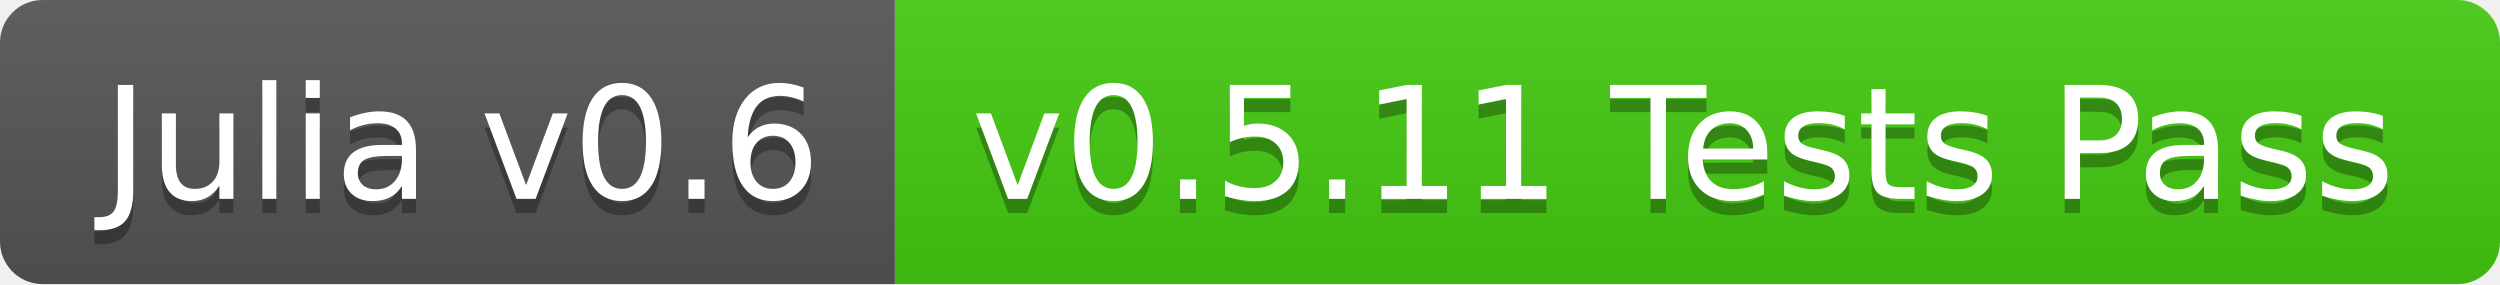
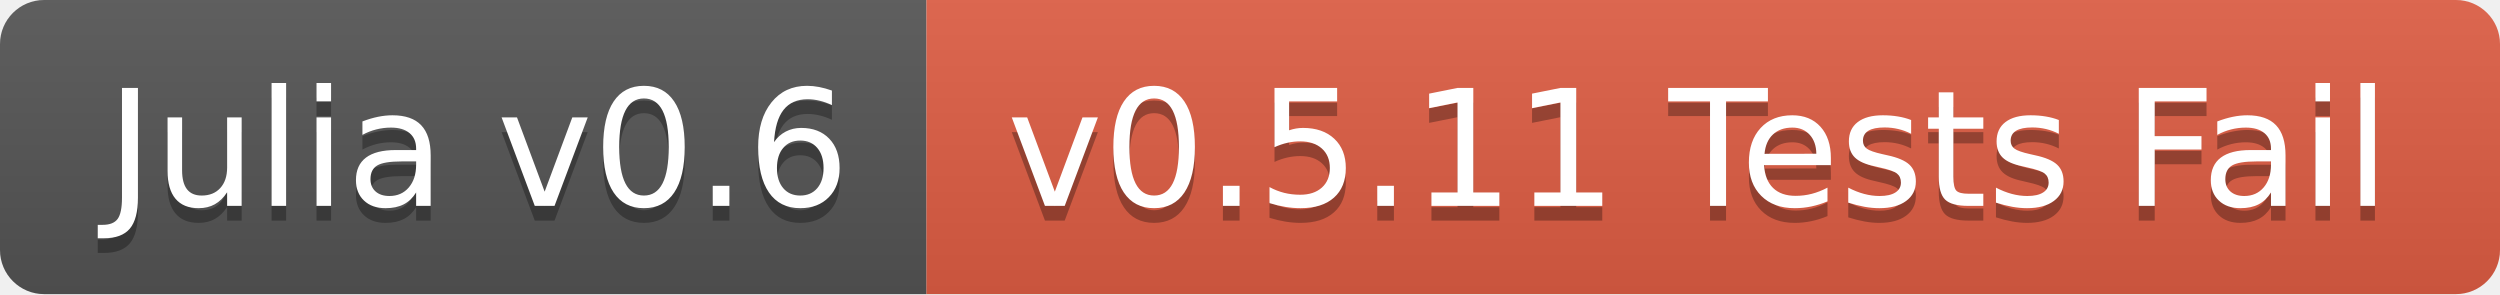
- <svg xmlns="http://www.w3.org/2000/svg" width="176" height="20">
+ <svg xmlns="http://www.w3.org/2000/svg" width="170" height="20">
  <linearGradient id="b" x2="0" y2="100%">
    <stop offset="0" stop-color="#bbb" stop-opacity=".1" />
    <stop offset="1" stop-opacity=".1" />
  </linearGradient>
  <clipPath id="a">
-     <rect width="176" height="20" rx="3" fill="#fff" />
+     <rect width="170" height="20" rx="3" fill="#fff" />
  </clipPath>
  <g clip-path="url(#a)">
    <path fill="#555" d="M0 0h63v20H0z" />
-     <path fill="#4c1" d="M63 0h113v20H63z" />
-     <path fill="url(#b)" d="M0 0h176v20H0z" />
+     <path fill="#e05d44" d="M63 0h107v20H63z" />
+     <path fill="url(#b)" d="M0 0h170v20H0z" />
  </g>
  <g fill="#fff" text-anchor="middle" font-family="DejaVu Sans,Verdana,Geneva,sans-serif" font-size="110">
    <text x="325" y="150" fill="#010101" fill-opacity=".3" transform="scale(.1)" textLength="530">Julia v0.6</text>
    <text x="325" y="140" transform="scale(.1)" textLength="530">Julia v0.6</text>
-     <text x="1185" y="150" fill="#010101" fill-opacity=".3" transform="scale(.1)" textLength="1030">v0.5.11 Tests Pass</text>
-     <text x="1185" y="140" transform="scale(.1)" textLength="1030">v0.5.11 Tests Pass</text>
+     <text x="1155" y="150" fill="#010101" fill-opacity=".3" transform="scale(.1)" textLength="970">v0.5.11 Tests Fail</text>
+     <text x="1155" y="140" transform="scale(.1)" textLength="970">v0.5.11 Tests Fail</text>
  </g>
</svg>
